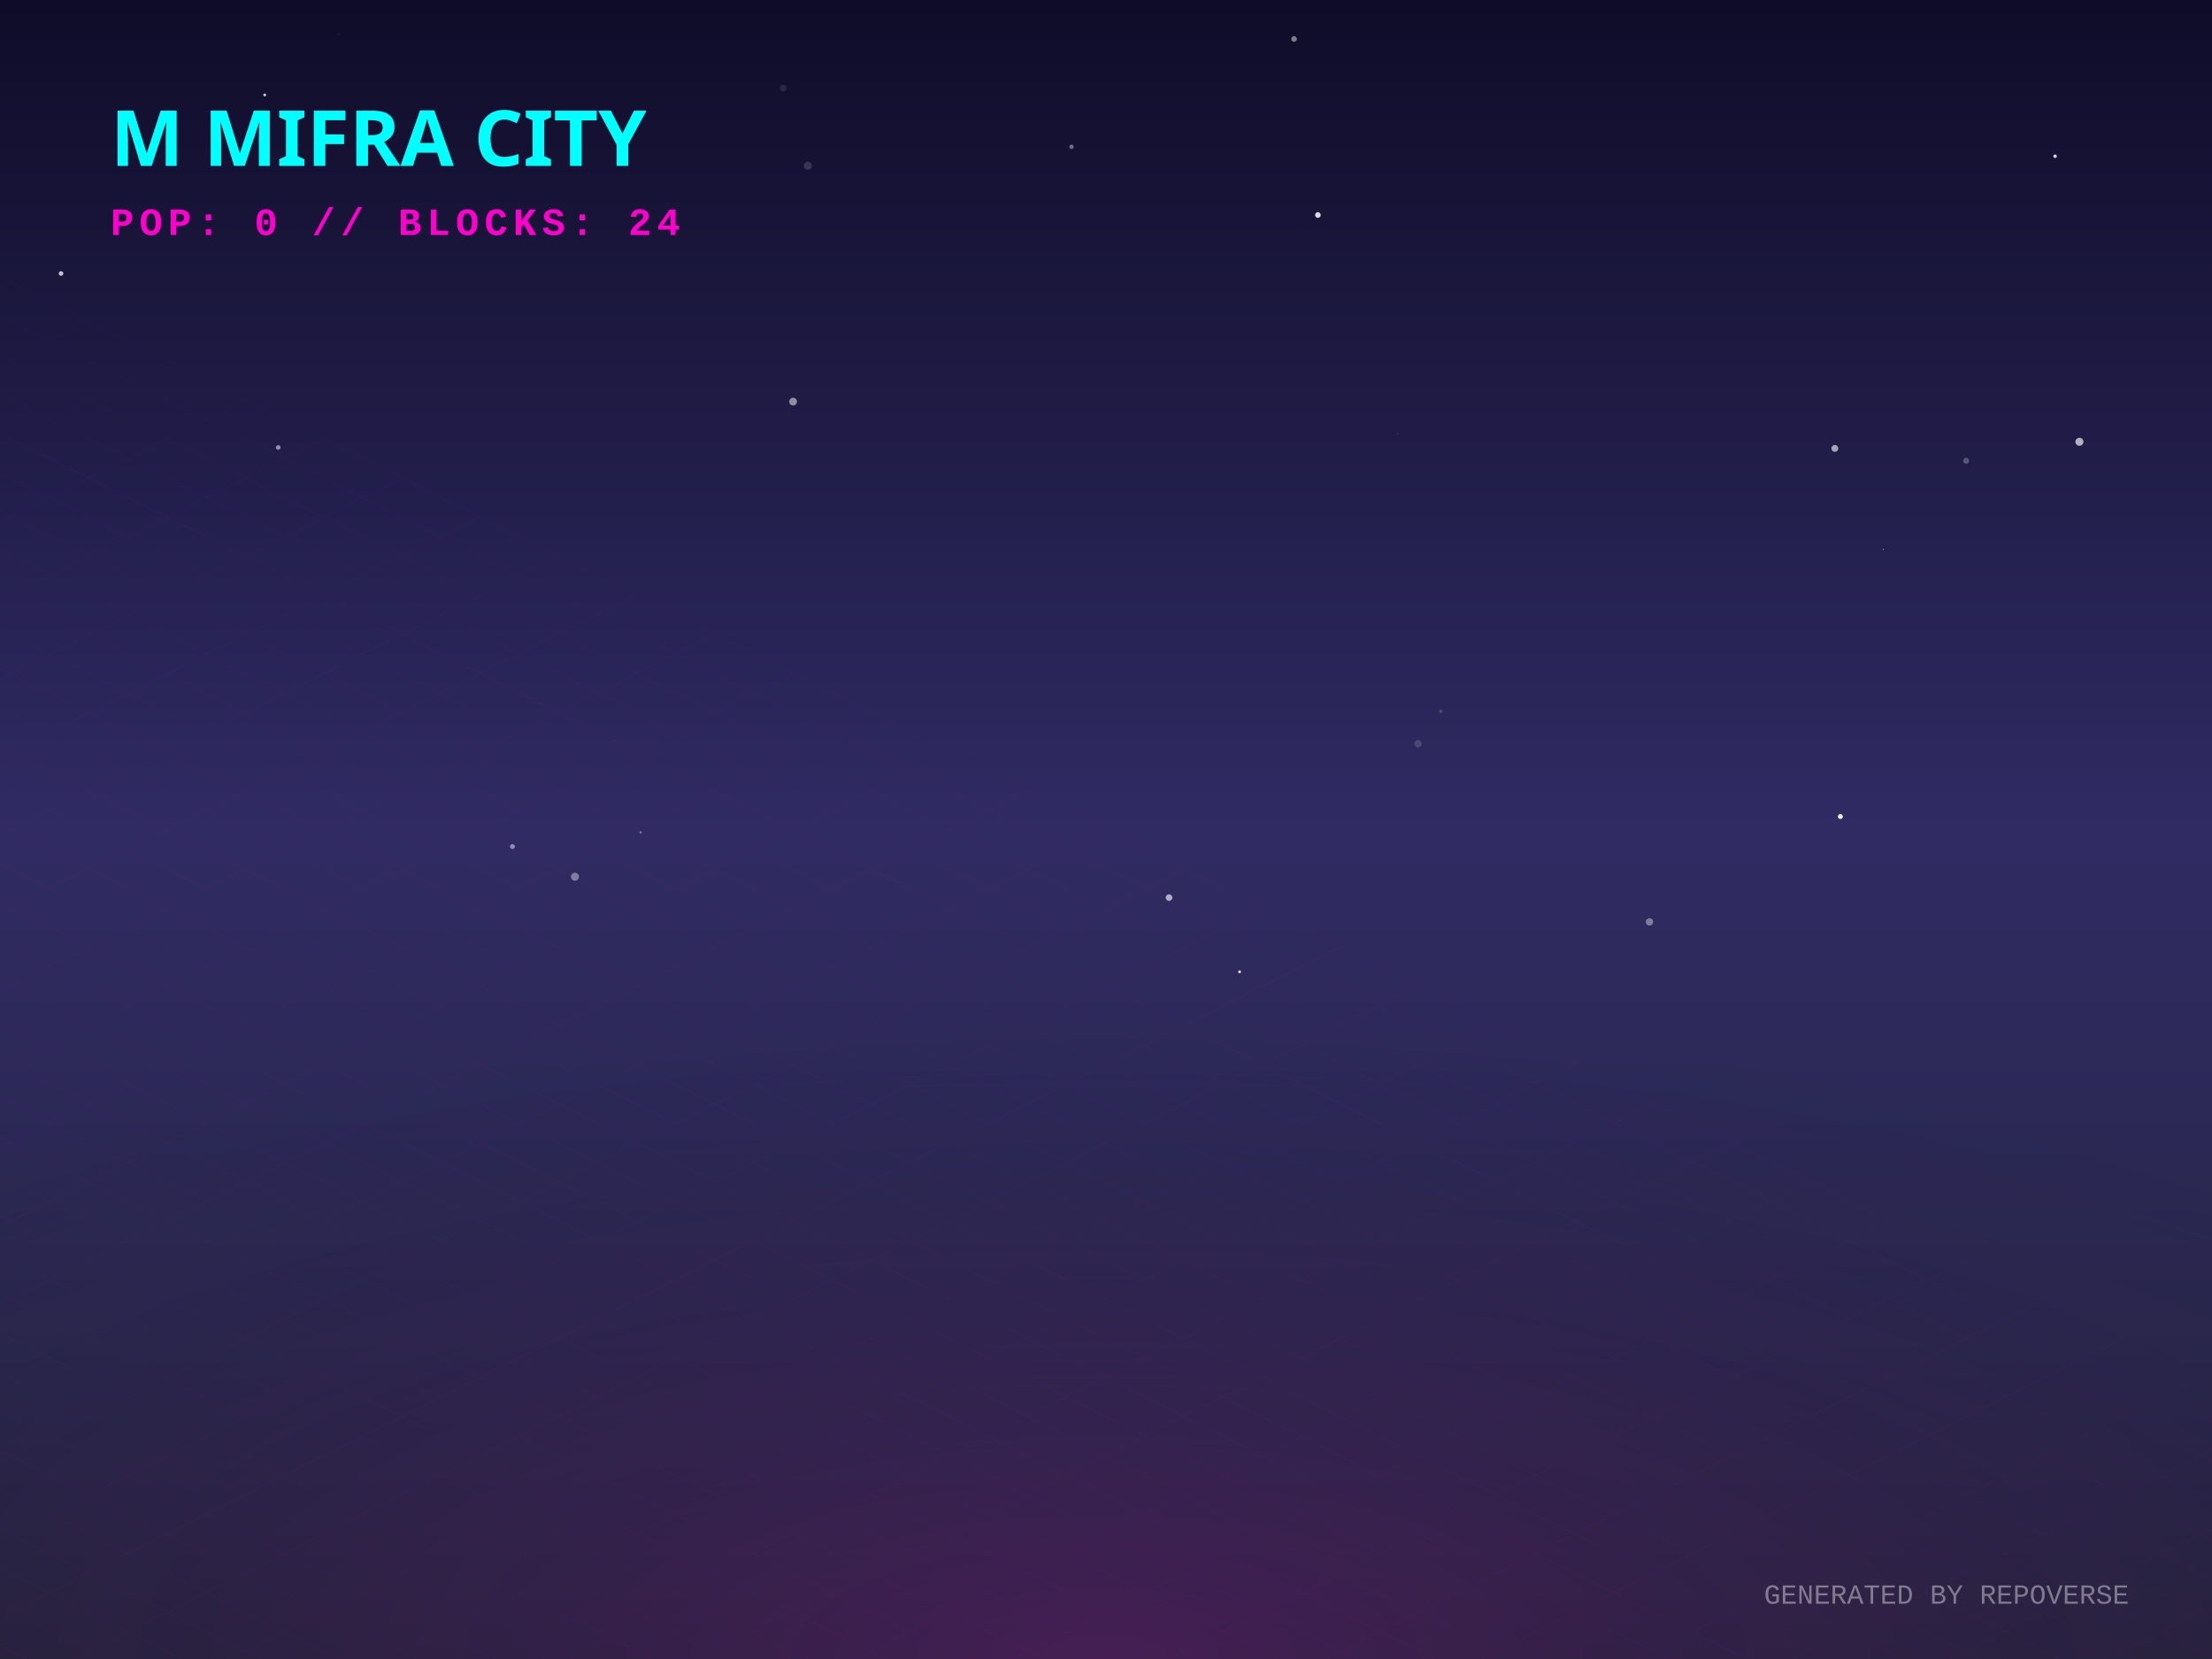
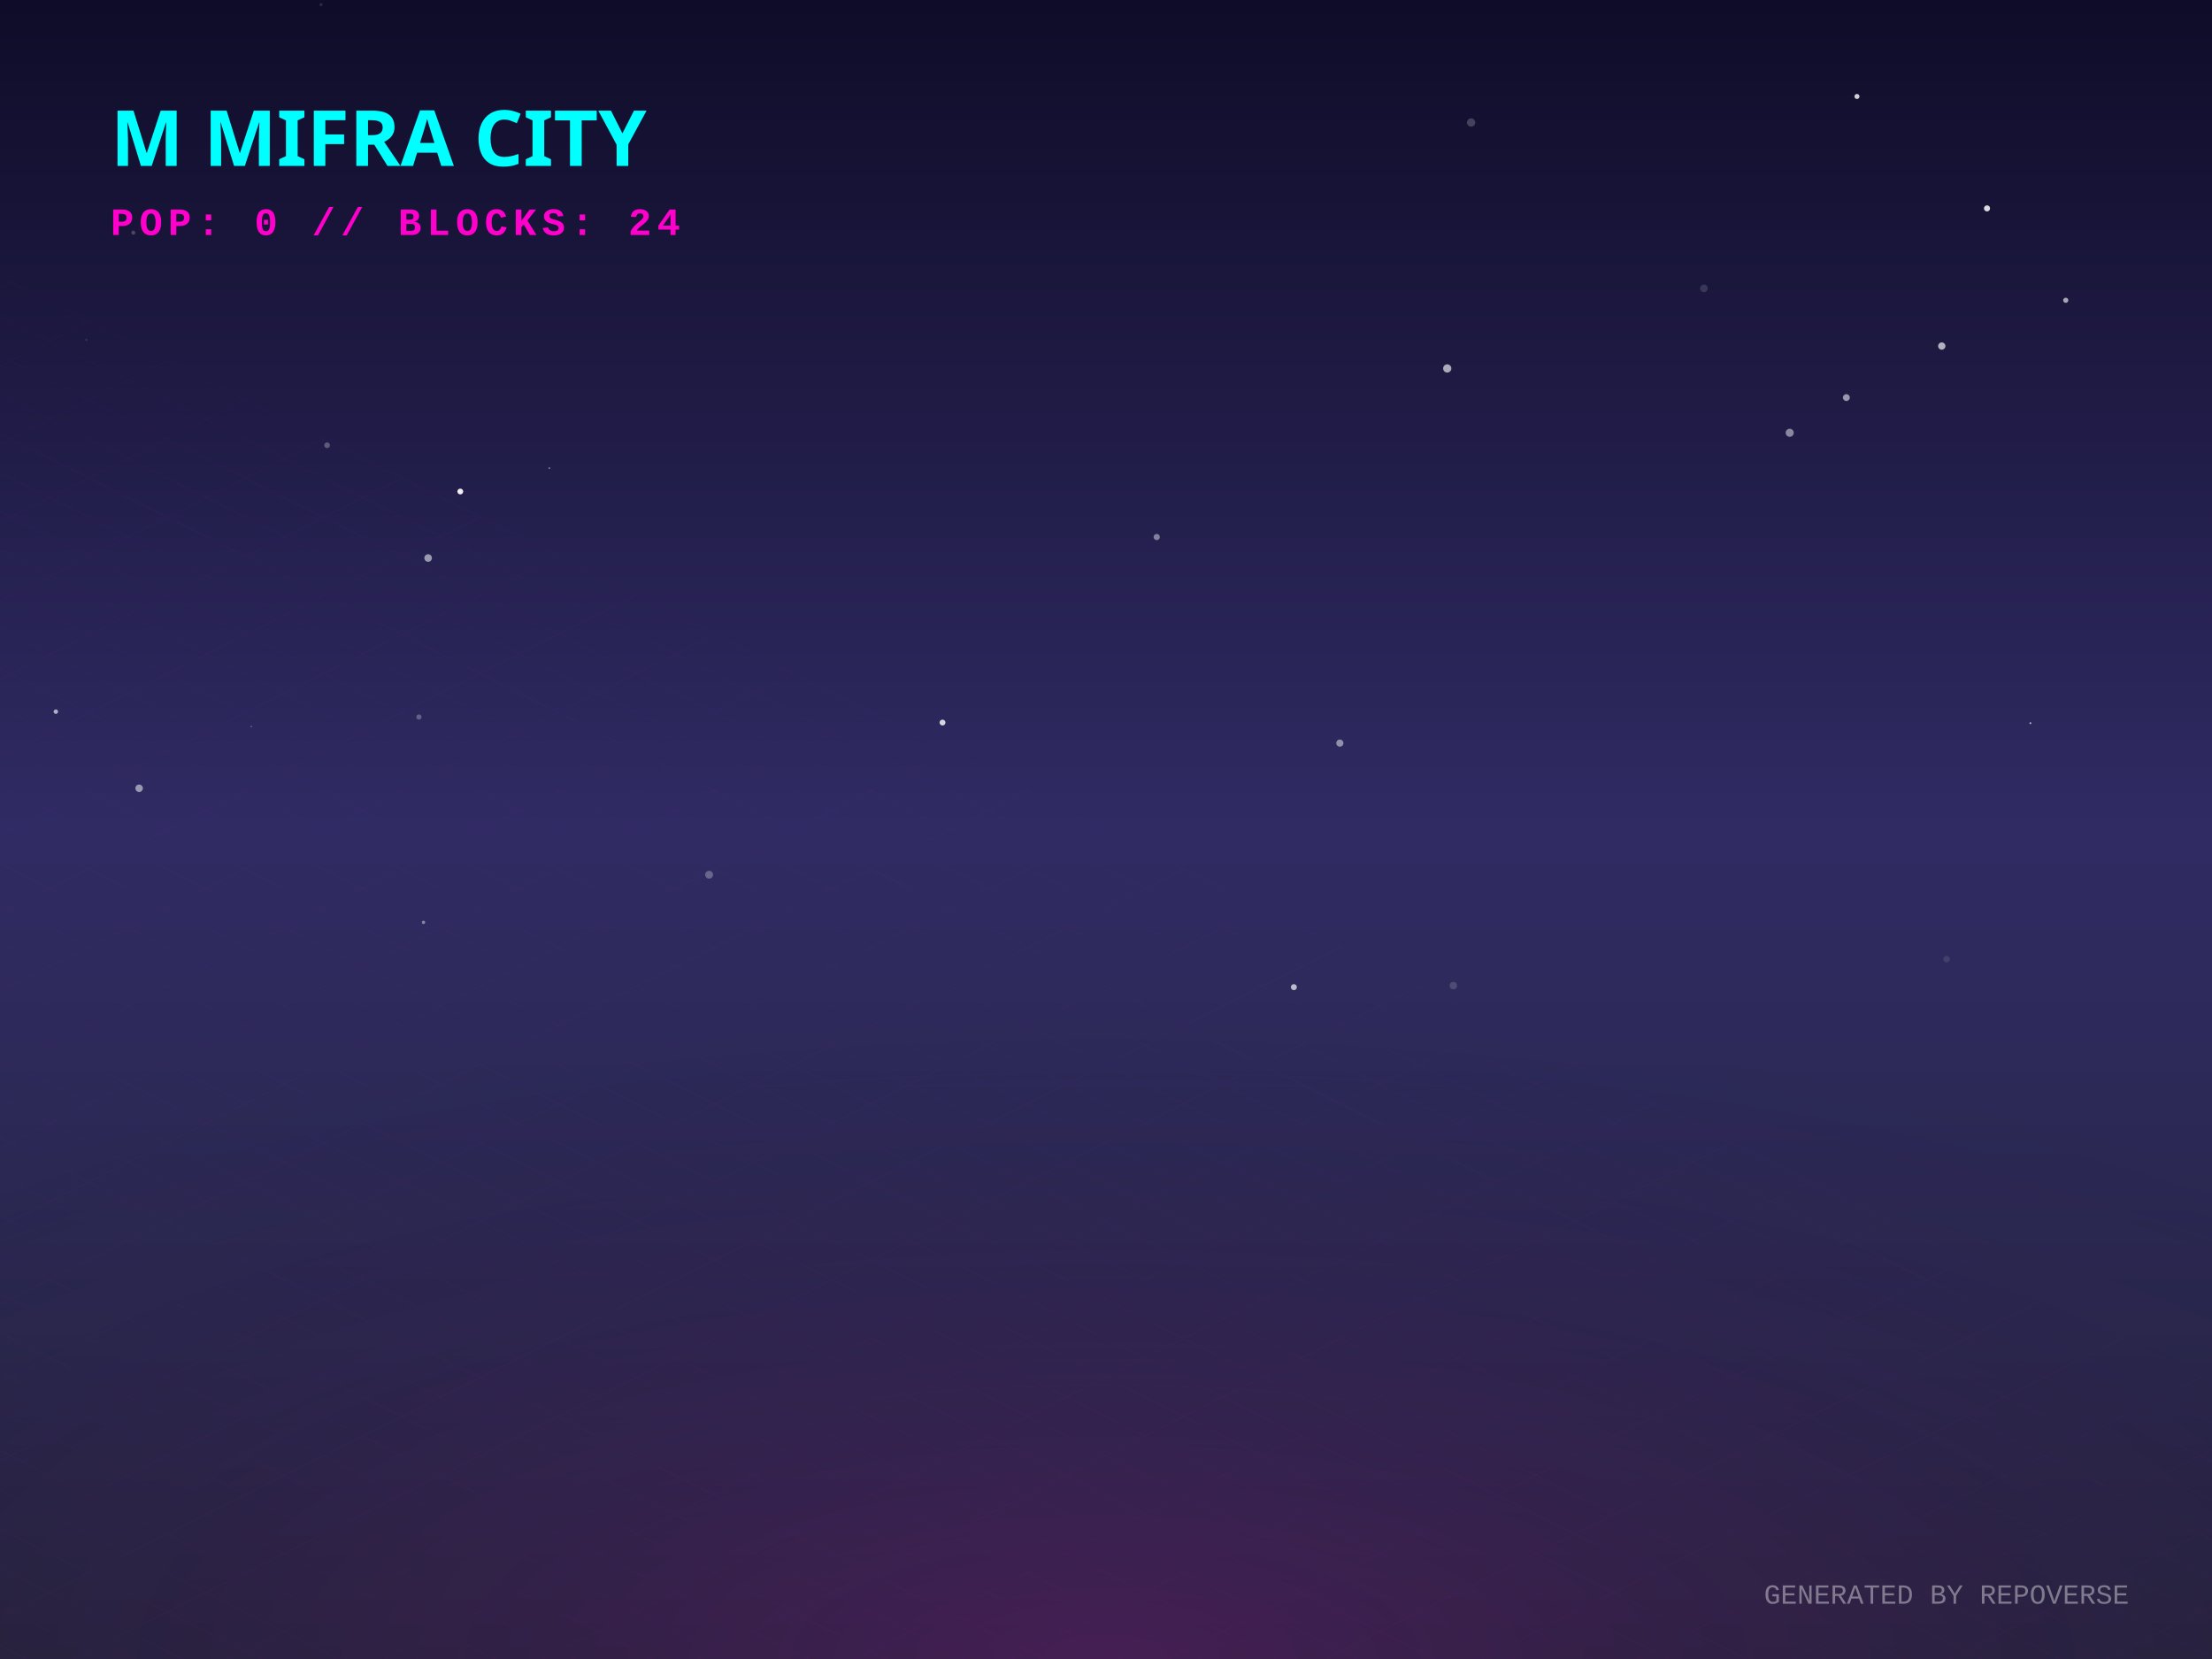
<svg xmlns="http://www.w3.org/2000/svg" width="800" height="600" viewBox="0 0 800 600">
  <defs>
    <linearGradient id="skyGradient" x1="0%" y1="0%" x2="0%" y2="100%">
      <stop offset="0%" stop-color="#0f0c29" />
      <stop offset="50%" stop-color="#302b63" />
      <stop offset="100%" stop-color="#24243e" />
    </linearGradient>
    <pattern id="gridPattern" width="40" height="20" patternUnits="userSpaceOnUse" patternTransform="rotate(0)">
      <path d="M 40 0 L 0 0 0 20" fill="none" stroke="magenta" stroke-width="0.5" opacity="0.2" />
    </pattern>
    <radialGradient id="floorGlow" cx="50%" cy="100%" r="80%">
      <stop offset="0%" stop-color="#ff00cc" stop-opacity="0.15" />
      <stop offset="100%" stop-color="transparent" />
    </radialGradient>
    <linearGradient id="gradLeft-happy" x1="0%" y1="0%" x2="100%" y2="100%">
      <stop offset="0%" stop-color="#FFD700" stop-opacity="0.8" />
      <stop offset="100%" stop-color="#050510" stop-opacity="0.9" />
    </linearGradient>
    <linearGradient id="gradRight-happy" x1="0%" y1="0%" x2="0%" y2="100%">
      <stop offset="0%" stop-color="#FFD700" stop-opacity="0.6" />
      <stop offset="100%" stop-color="#0b0b1a" stop-opacity="0.8" />
    </linearGradient>
    <linearGradient id="gradLeft-focused" x1="0%" y1="0%" x2="100%" y2="100%">
      <stop offset="0%" stop-color="#00FF94" stop-opacity="0.8" />
      <stop offset="100%" stop-color="#050510" stop-opacity="0.9" />
    </linearGradient>
    <linearGradient id="gradRight-focused" x1="0%" y1="0%" x2="0%" y2="100%">
      <stop offset="0%" stop-color="#00FF94" stop-opacity="0.6" />
      <stop offset="100%" stop-color="#0b0b1a" stop-opacity="0.8" />
    </linearGradient>
    <linearGradient id="gradLeft-calm" x1="0%" y1="0%" x2="100%" y2="100%">
      <stop offset="0%" stop-color="#00C2FF" stop-opacity="0.8" />
      <stop offset="100%" stop-color="#050510" stop-opacity="0.9" />
    </linearGradient>
    <linearGradient id="gradRight-calm" x1="0%" y1="0%" x2="0%" y2="100%">
      <stop offset="0%" stop-color="#00C2FF" stop-opacity="0.6" />
      <stop offset="100%" stop-color="#0b0b1a" stop-opacity="0.8" />
    </linearGradient>
    <linearGradient id="gradLeft-stressed" x1="0%" y1="0%" x2="100%" y2="100%">
      <stop offset="0%" stop-color="#FF2A6D" stop-opacity="0.8" />
      <stop offset="100%" stop-color="#050510" stop-opacity="0.9" />
    </linearGradient>
    <linearGradient id="gradRight-stressed" x1="0%" y1="0%" x2="0%" y2="100%">
      <stop offset="0%" stop-color="#FF2A6D" stop-opacity="0.6" />
      <stop offset="100%" stop-color="#0b0b1a" stop-opacity="0.8" />
    </linearGradient>
    <linearGradient id="gradLeft-energetic" x1="0%" y1="0%" x2="100%" y2="100%">
      <stop offset="0%" stop-color="#D300C5" stop-opacity="0.8" />
      <stop offset="100%" stop-color="#050510" stop-opacity="0.9" />
    </linearGradient>
    <linearGradient id="gradRight-energetic" x1="0%" y1="0%" x2="0%" y2="100%">
      <stop offset="0%" stop-color="#D300C5" stop-opacity="0.6" />
      <stop offset="100%" stop-color="#0b0b1a" stop-opacity="0.8" />
    </linearGradient>
  </defs>
  <rect width="100%" height="100%" fill="url(#skyGradient)" />
-   <circle cx="122.491" cy="12.386" r="0.383" fill="white" opacity="0.076" />
-   <circle cx="422.794" cy="324.63" r="1.192" fill="white" opacity="0.621" />
-   <circle cx="681.091" cy="198.718" r="0.165" fill="white" opacity="0.938" />
-   <circle cx="22.075" cy="98.908" r="0.84" fill="white" opacity="0.732" />
-   <circle cx="387.541" cy="53.086" r="0.794" fill="white" opacity="0.382" />
-   <circle cx="752.053" cy="159.782" r="1.444" fill="white" opacity="0.656" />
-   <circle cx="100.608" cy="161.828" r="0.839" fill="white" opacity="0.508" />
-   <circle cx="427.726" cy="94.082" r="0.026" fill="white" opacity="0.206" />
-   <circle cx="107.623" cy="69.586" r="0.152" fill="white" opacity="0.034" />
-   <circle cx="448.319" cy="351.464" r="0.502" fill="white" opacity="0.9" />
-   <circle cx="119.631" cy="357.986" r="0.054" fill="white" opacity="0.425" />
-   <circle cx="207.945" cy="317.088" r="1.451" fill="white" opacity="0.39" />
-   <circle cx="468.013" cy="14.099" r="1.026" fill="white" opacity="0.452" />
-   <circle cx="231.69" cy="301.04" r="0.421" fill="white" opacity="0.357" />
-   <circle cx="692.687" cy="70.765" r="0.053" fill="white" opacity="0.887" />
-   <circle cx="521.09" cy="257.23" r="0.596" fill="white" opacity="0.171" />
-   <circle cx="512.849" cy="268.985" r="1.357" fill="white" opacity="0.141" />
-   <circle cx="286.835" cy="145.247" r="1.399" fill="white" opacity="0.505" />
-   <circle cx="665.602" cy="295.311" r="0.896" fill="white" opacity="0.934" />
-   <circle cx="505.556" cy="156.784" r="0.108" fill="white" opacity="0.901" />
-   <circle cx="711.069" cy="166.66" r="1.101" fill="white" opacity="0.246" />
-   <circle cx="476.634" cy="77.757" r="1.017" fill="white" opacity="0.848" />
-   <circle cx="283.269" cy="31.879" r="1.261" fill="white" opacity="0.097" />
-   <circle cx="292.172" cy="59.96" r="1.447" fill="white" opacity="0.15" />
-   <circle cx="185.338" cy="306.165" r="0.886" fill="white" opacity="0.47" />
-   <circle cx="95.747" cy="34.327" r="0.509" fill="white" opacity="0.787" />
-   <circle cx="151.059" cy="218.882" r="0.021" fill="white" opacity="0.804" />
-   <circle cx="596.565" cy="333.418" r="1.337" fill="white" opacity="0.384" />
-   <circle cx="743.249" cy="56.502" r="0.636" fill="white" opacity="0.825" />
-   <circle cx="663.59" cy="162.168" r="1.249" fill="white" opacity="0.598" />
+   <circle cx="702.267" cy="125.155" r="1.319" fill="white" opacity="0.657" />
+   <circle cx="31.246" cy="122.905" r="0.415" fill="white" opacity="0.105" />
+   <circle cx="418.347" cy="194.222" r="1.127" fill="white" opacity="0.43" />
+   <circle cx="671.596" cy="34.89" r="0.917" fill="white" opacity="0.799" />
+   <circle cx="20.192" cy="257.378" r="0.81" fill="white" opacity="0.627" />
+   <circle cx="783.769" cy="332.871" r="0.236" fill="white" opacity="0.021" />
+   <circle cx="747.109" cy="108.6" r="0.931" fill="white" opacity="0.617" />
+   <circle cx="151.513" cy="259.31" r="0.946" fill="white" opacity="0.267" />
+   <circle cx="48.222" cy="84.151" r="0.728" fill="white" opacity="0.218" />
+   <circle cx="525.626" cy="356.453" r="1.355" fill="white" opacity="0.154" />
+   <circle cx="484.57" cy="268.75" r="1.29" fill="white" opacity="0.484" />
+   <circle cx="90.871" cy="262.746" r="0.208" fill="white" opacity="0.584" />
+   <circle cx="256.46" cy="316.357" r="1.421" fill="white" opacity="0.279" />
+   <circle cx="667.761" cy="143.788" r="1.245" fill="white" opacity="0.544" />
+   <circle cx="704.002" cy="346.854" r="1.175" fill="white" opacity="0.099" />
+   <circle cx="734.322" cy="261.538" r="0.339" fill="white" opacity="0.667" />
+   <circle cx="154.842" cy="201.814" r="1.371" fill="white" opacity="0.542" />
+   <circle cx="718.63" cy="75.373" r="1.105" fill="white" opacity="0.843" />
+   <circle cx="340.875" cy="261.322" r="1.065" fill="white" opacity="0.806" />
+   <circle cx="50.312" cy="285.083" r="1.355" fill="white" opacity="0.512" />
+   <circle cx="467.944" cy="357.016" r="1.091" fill="white" opacity="0.678" />
+   <circle cx="153.176" cy="333.59" r="0.602" fill="white" opacity="0.433" />
+   <circle cx="647.27" cy="156.522" r="1.461" fill="white" opacity="0.475" />
+   <circle cx="116.101" cy="1.681" r="0.556" fill="white" opacity="0.128" />
+   <circle cx="166.471" cy="177.764" r="1.05" fill="white" opacity="0.933" />
+   <circle cx="616.254" cy="104.296" r="1.376" fill="white" opacity="0.138" />
+   <circle cx="118.298" cy="161.035" r="1.035" fill="white" opacity="0.271" />
+   <circle cx="523.416" cy="133.254" r="1.487" fill="white" opacity="0.632" />
+   <circle cx="198.69" cy="169.305" r="0.349" fill="white" opacity="0.357" />
+   <circle cx="532.052" cy="44.308" r="1.497" fill="white" opacity="0.205" />
  <g transform="translate(0, 300) scale(1, 0.5)">
    <rect x="-800" y="0" width="2400" height="1200" fill="url(#gridPattern)" opacity="0.3" transform="rotate(45, 400, 0)" />
  </g>
  <rect x="0" y="300" width="800" height="300" fill="url(#floorGlow)" />
  <g transform="translate(40, 60)">
    <text fill="cyan" font-family="Verdana, sans-serif" font-size="28" font-weight="900" style="text-shadow: 0 0 10px cyan;">M MIFRA CITY</text>
    <text y="25" fill="#ff00cc" font-family="Courier New, monospace" font-size="14" font-weight="bold" letter-spacing="2">POP: 0 // BLOCKS: 24</text>
  </g>
  <g transform="translate(0, 50)">
    <a href="https://github.com/M-Mifra/repo-verse" target="_blank">
      <g class="building" opacity="0">
        <animate attributeName="opacity" values="0;1" dur="0.8s" begin="0s" fill="freeze" />
        <ellipse cx="400" cy="292.833" rx="22.5" ry="12" fill="black" opacity="0.4" blur="2" />
        <path d="M 385 272.833 l 0 20 l 15 7.5 l 0 -20 z" fill="url(#gradLeft-focused)" stroke="none" />
        <path d="M 415 272.833 l 0 20 l -15 7.5 l 0 -20 z" fill="url(#gradRight-focused)" stroke="none" />
        <path d="M 400 265.333 l 15 7.5 l -15 7.5 l -15 -7.5 z" fill="#E0FFF1" fill-opacity="0.9" stroke="none" />
        <path d="M 385 272.833 l 0 20 l 15 7.5 l 0 -20 z" fill="none" stroke="#00FF94" stroke-width="0.5" opacity="0.5" />
        <path d="M 415 272.833 l 0 20 l -15 7.5 l 0 -20 z" fill="none" stroke="#00FF94" stroke-width="0.5" opacity="0.5" />
      </g>
    </a>
    <a href="https://github.com/M-Mifra/Andropedia-website-main" target="_blank">
      <g class="building" opacity="0">
        <animate attributeName="opacity" values="0;1" dur="0.8s" begin="0.05s" fill="freeze" />
        <ellipse cx="424" cy="304.803" rx="22.41" ry="11.952" fill="black" opacity="0.4" blur="2" />
        <path d="M 409.06 284.803 l 0 20 l 14.94 7.47 l 0 -20 z" fill="url(#gradLeft-focused)" stroke="none" />
        <path d="M 438.94 284.803 l 0 20 l -14.94 7.47 l 0 -20 z" fill="url(#gradRight-focused)" stroke="none" />
        <path d="M 424 277.333 l 14.94 7.47 l -14.94 7.47 l -14.94 -7.47 z" fill="#E0FFF1" fill-opacity="0.9" stroke="none" />
        <path d="M 409.06 284.803 l 0 20 l 14.94 7.47 l 0 -20 z" fill="none" stroke="#00FF94" stroke-width="0.5" opacity="0.5" />
        <path d="M 438.94 284.803 l 0 20 l -14.94 7.47 l 0 -20 z" fill="none" stroke="#00FF94" stroke-width="0.5" opacity="0.5" />
      </g>
    </a>
    <a href="https://github.com/M-Mifra/Arcane-AI-agent-" target="_blank">
      <g class="building" opacity="0">
        <animate attributeName="opacity" values="0;1" dur="0.8s" begin="0.1s" fill="freeze" />
        <ellipse cx="376" cy="301.083" rx="11.25" ry="6" fill="black" opacity="0.4" blur="2" />
        <path d="M 368.5 281.083 l 0 20 l 7.5 3.75 l 0 -20 z" fill="url(#gradLeft-energetic)" stroke="none" />
        <path d="M 383.5 281.083 l 0 20 l -7.5 3.75 l 0 -20 z" fill="url(#gradRight-energetic)" stroke="none" />
        <path d="M 376 277.333 l 7.5 3.75 l -7.5 3.75 l -7.5 -3.75 z" fill="#FAD7FA" fill-opacity="0.9" stroke="none" />
        <path d="M 368.5 281.083 l 0 20 l 7.5 3.75 l 0 -20 z" fill="none" stroke="#D300C5" stroke-width="0.5" opacity="0.5" />
        <path d="M 383.5 281.083 l 0 20 l -7.5 3.75 l 0 -20 z" fill="none" stroke="#D300C5" stroke-width="0.5" opacity="0.5" />
      </g>
    </a>
    <a href="https://github.com/M-Mifra/M-Mifra" target="_blank">
      <g class="building" opacity="0">
        <animate attributeName="opacity" values="0;1" dur="0.8s" begin="0.15s" fill="freeze" />
        <ellipse cx="448" cy="313.151" rx="11.453" ry="6.108" fill="black" opacity="0.4" blur="2" />
        <path d="M 440.365 293.151 l 0 20 l 7.635 3.817 l 0 -20 z" fill="url(#gradLeft-energetic)" stroke="none" />
        <path d="M 455.635 293.151 l 0 20 l -7.635 3.817 l 0 -20 z" fill="url(#gradRight-energetic)" stroke="none" />
        <path d="M 448 289.333 l 7.635 3.817 l -7.635 3.817 l -7.635 -3.817 z" fill="#FAD7FA" fill-opacity="0.9" stroke="none" />
        <path d="M 440.365 293.151 l 0 20 l 7.635 3.817 l 0 -20 z" fill="none" stroke="#D300C5" stroke-width="0.5" opacity="0.5" />
        <path d="M 455.635 293.151 l 0 20 l -7.635 3.817 l 0 -20 z" fill="none" stroke="#D300C5" stroke-width="0.5" opacity="0.5" />
      </g>
    </a>
    <a href="https://github.com/M-Mifra/YieldSweep" target="_blank">
      <g class="building" opacity="0">
        <animate attributeName="opacity" values="0;1" dur="0.8s" begin="0.2s" fill="freeze" />
        <ellipse cx="400" cy="314.096" rx="14.288" ry="7.62" fill="black" opacity="0.4" blur="2" />
        <path d="M 390.475 294.096 l 0 20 l 9.525 4.763 l 0 -20 z" fill="url(#gradLeft-focused)" stroke="none" />
        <path d="M 409.525 294.096 l 0 20 l -9.525 4.763 l 0 -20 z" fill="url(#gradRight-focused)" stroke="none" />
        <path d="M 400 289.333 l 9.525 4.763 l -9.525 4.763 l -9.525 -4.763 z" fill="#E0FFF1" fill-opacity="0.9" stroke="none" />
        <path d="M 390.475 294.096 l 0 20 l 9.525 4.763 l 0 -20 z" fill="none" stroke="#00FF94" stroke-width="0.5" opacity="0.5" />
        <path d="M 409.525 294.096 l 0 20 l -9.525 4.763 l 0 -20 z" fill="none" stroke="#00FF94" stroke-width="0.5" opacity="0.5" />
      </g>
    </a>
    <a href="https://github.com/M-Mifra/BallotBox" target="_blank">
      <g class="building" opacity="0">
        <animate attributeName="opacity" values="0;1" dur="0.8s" begin="0.25s" fill="freeze" />
        <ellipse cx="352" cy="313.863" rx="13.59" ry="7.248" fill="black" opacity="0.4" blur="2" />
        <path d="M 342.94 293.863 l 0 20 l 9.06 4.53 l 0 -20 z" fill="url(#gradLeft-calm)" stroke="none" />
        <path d="M 361.06 293.863 l 0 20 l -9.06 4.53 l 0 -20 z" fill="url(#gradRight-calm)" stroke="none" />
        <path d="M 352 289.333 l 9.06 4.53 l -9.06 4.53 l -9.06 -4.53 z" fill="#D1F4FF" fill-opacity="0.9" stroke="none" />
        <path d="M 342.94 293.863 l 0 20 l 9.06 4.53 l 0 -20 z" fill="none" stroke="#00C2FF" stroke-width="0.5" opacity="0.5" />
        <path d="M 361.06 293.863 l 0 20 l -9.06 4.53 l 0 -20 z" fill="none" stroke="#00C2FF" stroke-width="0.5" opacity="0.5" />
      </g>
    </a>
    <a href="https://github.com/M-Mifra/my-password-checker" target="_blank">
      <g class="building" opacity="0">
        <animate attributeName="opacity" values="0;1" dur="0.8s" begin="0.3s" fill="freeze" />
        <ellipse cx="472" cy="325.256" rx="11.768" ry="6.276" fill="black" opacity="0.4" blur="2" />
        <path d="M 464.155 305.256 l 0 20 l 7.845 3.923 l 0 -20 z" fill="url(#gradLeft-calm)" stroke="none" />
        <path d="M 479.845 305.256 l 0 20 l -7.845 3.923 l 0 -20 z" fill="url(#gradRight-calm)" stroke="none" />
        <path d="M 472 301.333 l 7.845 3.923 l -7.845 3.923 l -7.845 -3.923 z" fill="#D1F4FF" fill-opacity="0.9" stroke="none" />
        <path d="M 464.155 305.256 l 0 20 l 7.845 3.923 l 0 -20 z" fill="none" stroke="#00C2FF" stroke-width="0.5" opacity="0.5" />
        <path d="M 479.845 305.256 l 0 20 l -7.845 3.923 l 0 -20 z" fill="none" stroke="#00C2FF" stroke-width="0.5" opacity="0.5" />
      </g>
    </a>
    <a href="https://github.com/M-Mifra/andropedia-weekly-chronicle" target="_blank">
      <g class="building" opacity="0">
        <animate attributeName="opacity" values="0;1" dur="0.8s" begin="0.35s" fill="freeze" />
        <ellipse cx="424" cy="327.971" rx="19.913" ry="10.62" fill="black" opacity="0.4" blur="2" />
        <path d="M 410.725 307.971 l 0 20 l 13.275 6.638 l 0 -20 z" fill="url(#gradLeft-focused)" stroke="none" />
        <path d="M 437.275 307.971 l 0 20 l -13.275 6.638 l 0 -20 z" fill="url(#gradRight-focused)" stroke="none" />
        <path d="M 424 301.333 l 13.275 6.638 l -13.275 6.638 l -13.275 -6.638 z" fill="#E0FFF1" fill-opacity="0.9" stroke="none" />
        <path d="M 410.725 307.971 l 0 20 l 13.275 6.638 l 0 -20 z" fill="none" stroke="#00FF94" stroke-width="0.5" opacity="0.5" />
        <path d="M 437.275 307.971 l 0 20 l -13.275 6.638 l 0 -20 z" fill="none" stroke="#00FF94" stroke-width="0.5" opacity="0.5" />
      </g>
    </a>
    <a href="https://github.com/M-Mifra/TickTock" target="_blank">
      <g class="building" opacity="0">
        <animate attributeName="opacity" values="0;1" dur="0.8s" begin="0.4s" fill="freeze" />
        <ellipse cx="376" cy="325.863" rx="13.59" ry="7.248" fill="black" opacity="0.4" blur="2" />
        <path d="M 366.94 305.863 l 0 20 l 9.06 4.53 l 0 -20 z" fill="url(#gradLeft-calm)" stroke="none" />
        <path d="M 385.06 305.863 l 0 20 l -9.06 4.53 l 0 -20 z" fill="url(#gradRight-calm)" stroke="none" />
        <path d="M 376 301.333 l 9.06 4.53 l -9.06 4.53 l -9.06 -4.53 z" fill="#D1F4FF" fill-opacity="0.9" stroke="none" />
        <path d="M 366.94 305.863 l 0 20 l 9.06 4.53 l 0 -20 z" fill="none" stroke="#00C2FF" stroke-width="0.5" opacity="0.5" />
        <path d="M 385.06 305.863 l 0 20 l -9.06 4.53 l 0 -20 z" fill="none" stroke="#00C2FF" stroke-width="0.5" opacity="0.5" />
      </g>
    </a>
    <a href="https://github.com/M-Mifra/andropedia-cinematic-weave" target="_blank">
      <g class="building" opacity="0">
        <animate attributeName="opacity" values="0;1" dur="0.8s" begin="0.45s" fill="freeze" />
        <ellipse cx="448" cy="338.643" rx="15.93" ry="8.496" fill="black" opacity="0.4" blur="2" />
        <path d="M 437.38 318.643 l 0 20 l 10.62 5.31 l 0 -20 z" fill="url(#gradLeft-focused)" stroke="none" />
        <path d="M 458.62 318.643 l 0 20 l -10.62 5.31 l 0 -20 z" fill="url(#gradRight-focused)" stroke="none" />
        <path d="M 448 313.333 l 10.62 5.31 l -10.62 5.31 l -10.62 -5.31 z" fill="#E0FFF1" fill-opacity="0.9" stroke="none" />
        <path d="M 437.38 318.643 l 0 20 l 10.62 5.31 l 0 -20 z" fill="none" stroke="#00FF94" stroke-width="0.5" opacity="0.5" />
        <path d="M 458.62 318.643 l 0 20 l -10.62 5.31 l 0 -20 z" fill="none" stroke="#00FF94" stroke-width="0.5" opacity="0.5" />
      </g>
    </a>
  </g>
  <text x="770" y="580" text-anchor="end" fill="rgba(255,255,255,0.4)" font-family="Courier New" font-size="10">GENERATED BY REPOVERSE</text>
</svg>
